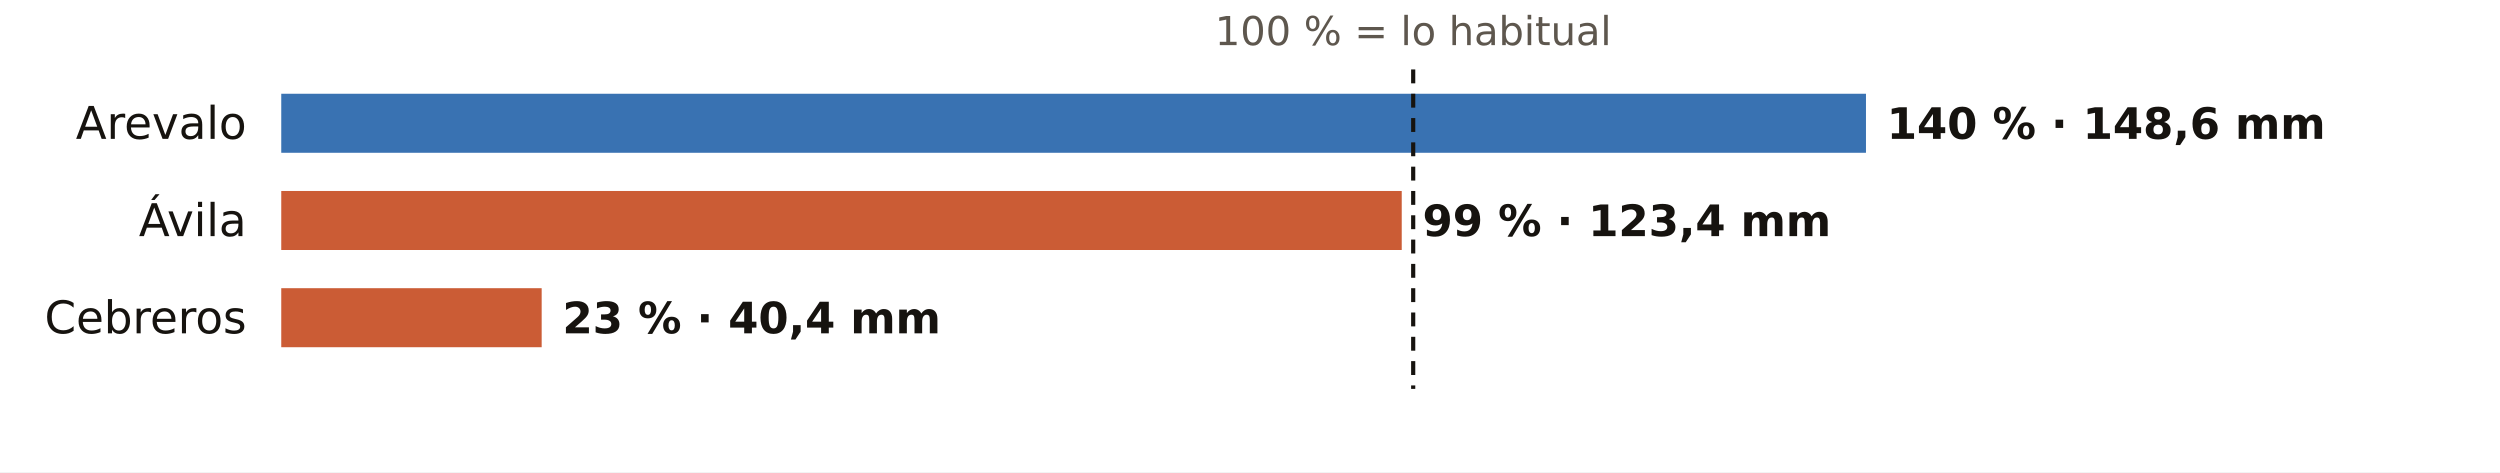
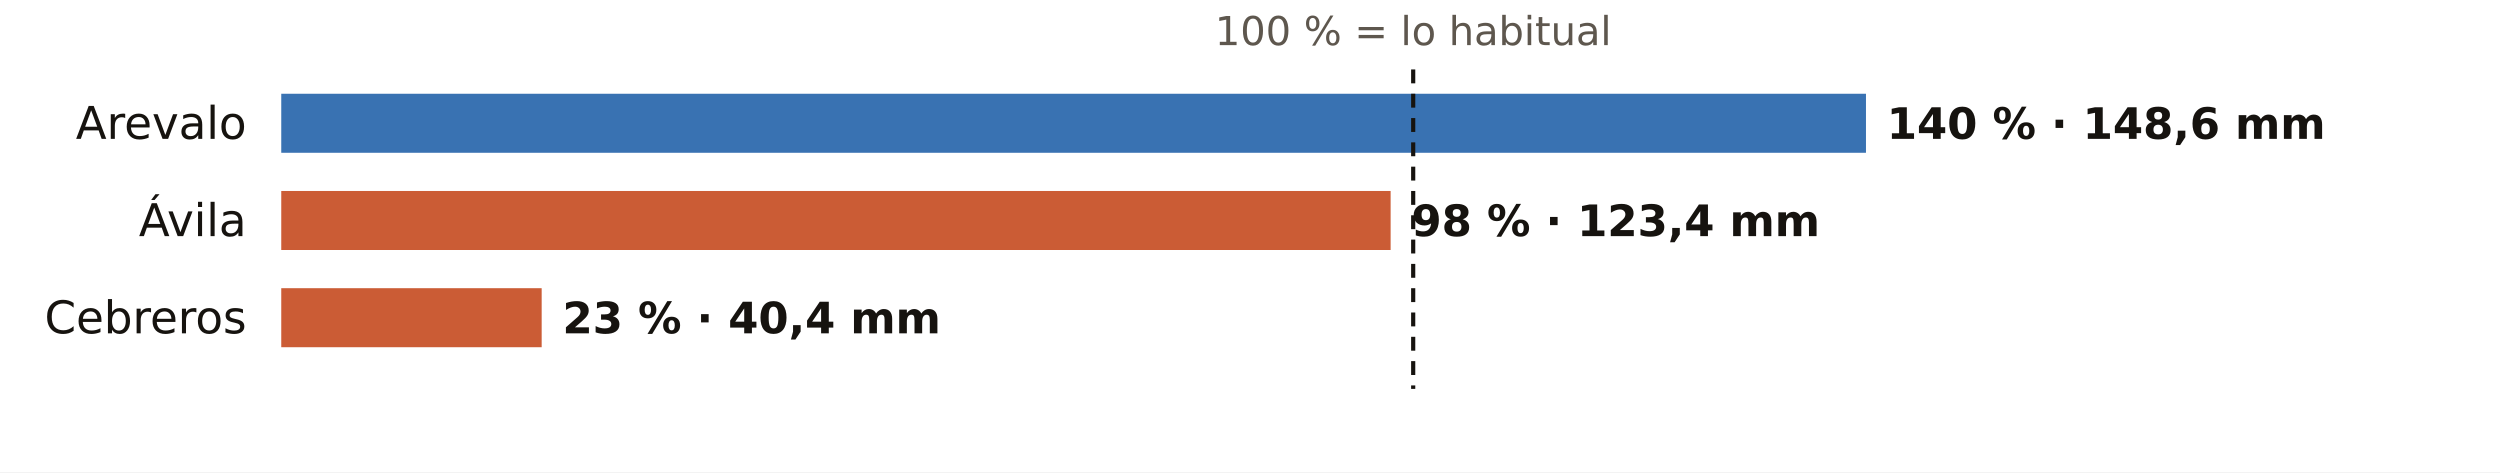
<svg xmlns="http://www.w3.org/2000/svg" viewBox="0 0 720 136" width="720" height="136" role="img" aria-label="El otoño en los pluviómetros de AEMET de Ávila: % de lo habitual">
  <rect width="720" height="136" fill="#FFFFFF" />
  <text x="407.0" y="13.0" font-size="11.5" fill="#5E574E" text-anchor="middle" font-weight="400" font-family="Public Sans, DejaVu Sans, Arial, sans-serif">100 % = lo habitual</text>
  <text x="71.0" y="40.0" font-size="13" fill="#16130F" text-anchor="end" font-weight="500" font-family="Public Sans, DejaVu Sans, Arial, sans-serif">Arevalo</text>
  <rect x="81" y="27" width="456.4" height="17" fill="#1F5FA8" opacity="0.88" />
  <text x="543.4" y="40.0" font-size="12.5" fill="#16130F" text-anchor="start" font-weight="600" font-family="Public Sans, DejaVu Sans, Arial, sans-serif">140 % · 148,6 mm</text>
  <text x="71.0" y="68.0" font-size="13" fill="#16130F" text-anchor="end" font-weight="500" font-family="Public Sans, DejaVu Sans, Arial, sans-serif">Ávila</text>
-   <rect x="81" y="55" width="322.7" height="17" fill="#C4461A" opacity="0.88" />
-   <text x="409.7" y="68.0" font-size="12.5" fill="#16130F" text-anchor="start" font-weight="600" font-family="Public Sans, DejaVu Sans, Arial, sans-serif">99 % · 123,4 mm</text>
+   <rect x="81" y="55" width="319.5" height="17" fill="#C4461A" opacity="0.88" />
+   <text x="406.5" y="68.0" font-size="12.5" fill="#16130F" text-anchor="start" font-weight="600" font-family="Public Sans, DejaVu Sans, Arial, sans-serif">98 % · 123,4 mm</text>
  <text x="71.0" y="96.0" font-size="13" fill="#16130F" text-anchor="end" font-weight="500" font-family="Public Sans, DejaVu Sans, Arial, sans-serif">Cebreros</text>
  <rect x="81" y="83" width="75.0" height="17" fill="#C4461A" opacity="0.88" />
  <text x="162.0" y="96.0" font-size="12.5" fill="#16130F" text-anchor="start" font-weight="600" font-family="Public Sans, DejaVu Sans, Arial, sans-serif">23 % · 40,4 mm</text>
  <line x1="407.0" x2="407.0" y1="20" y2="112" stroke="#16130F" stroke-width="1.2" stroke-dasharray="4 3" />
</svg>
